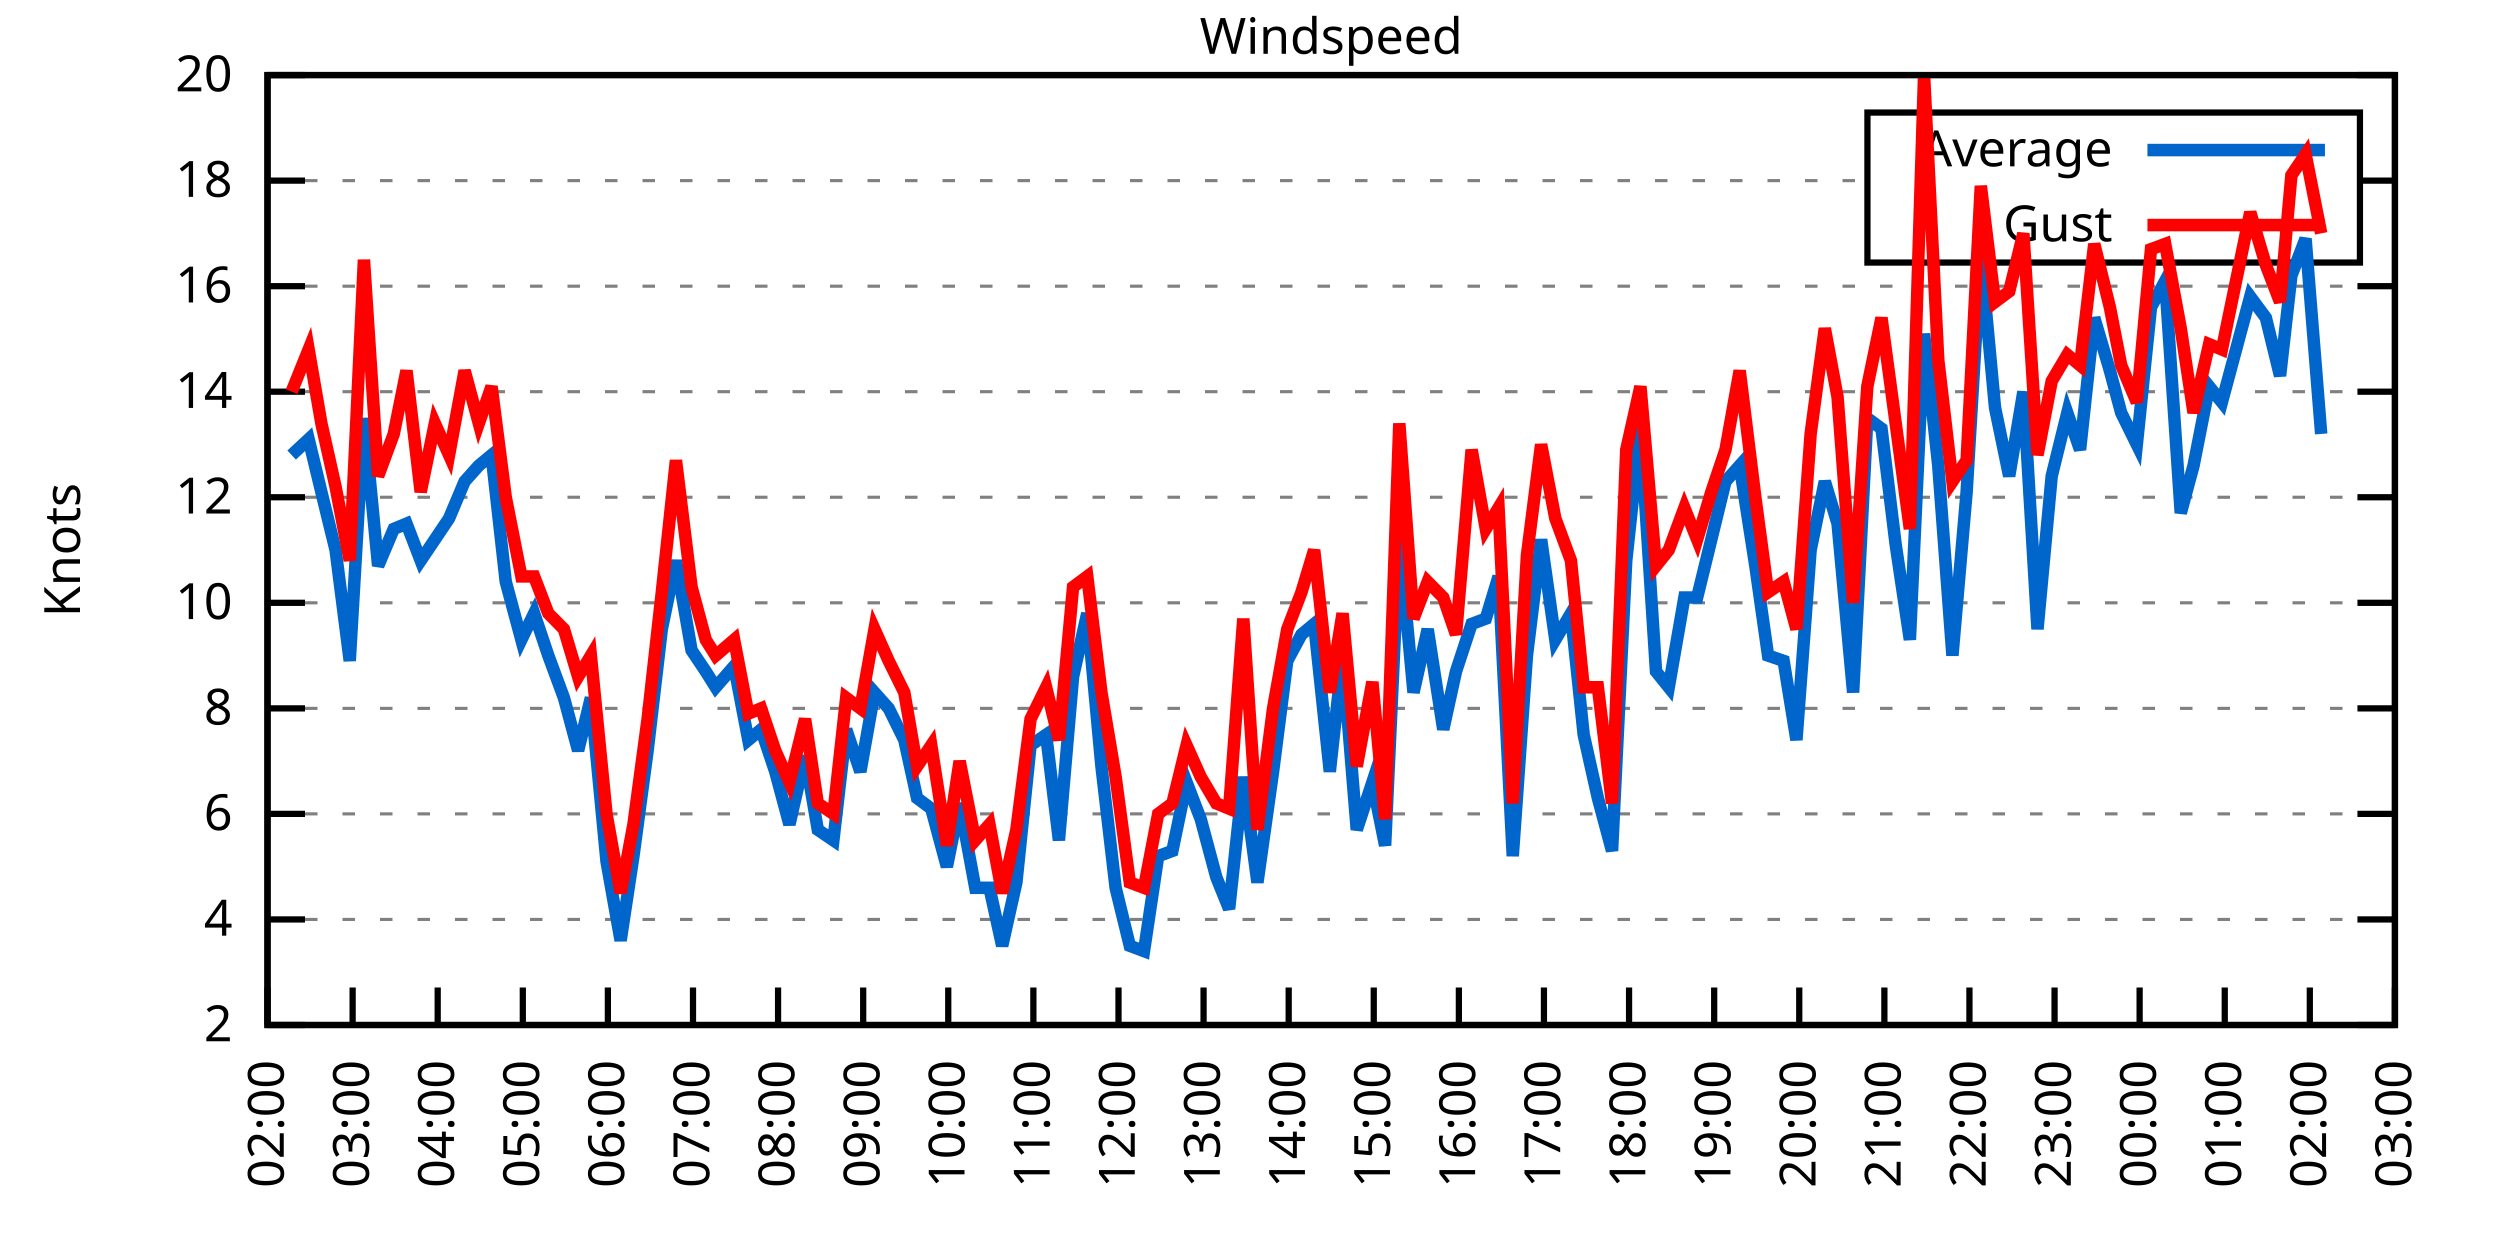
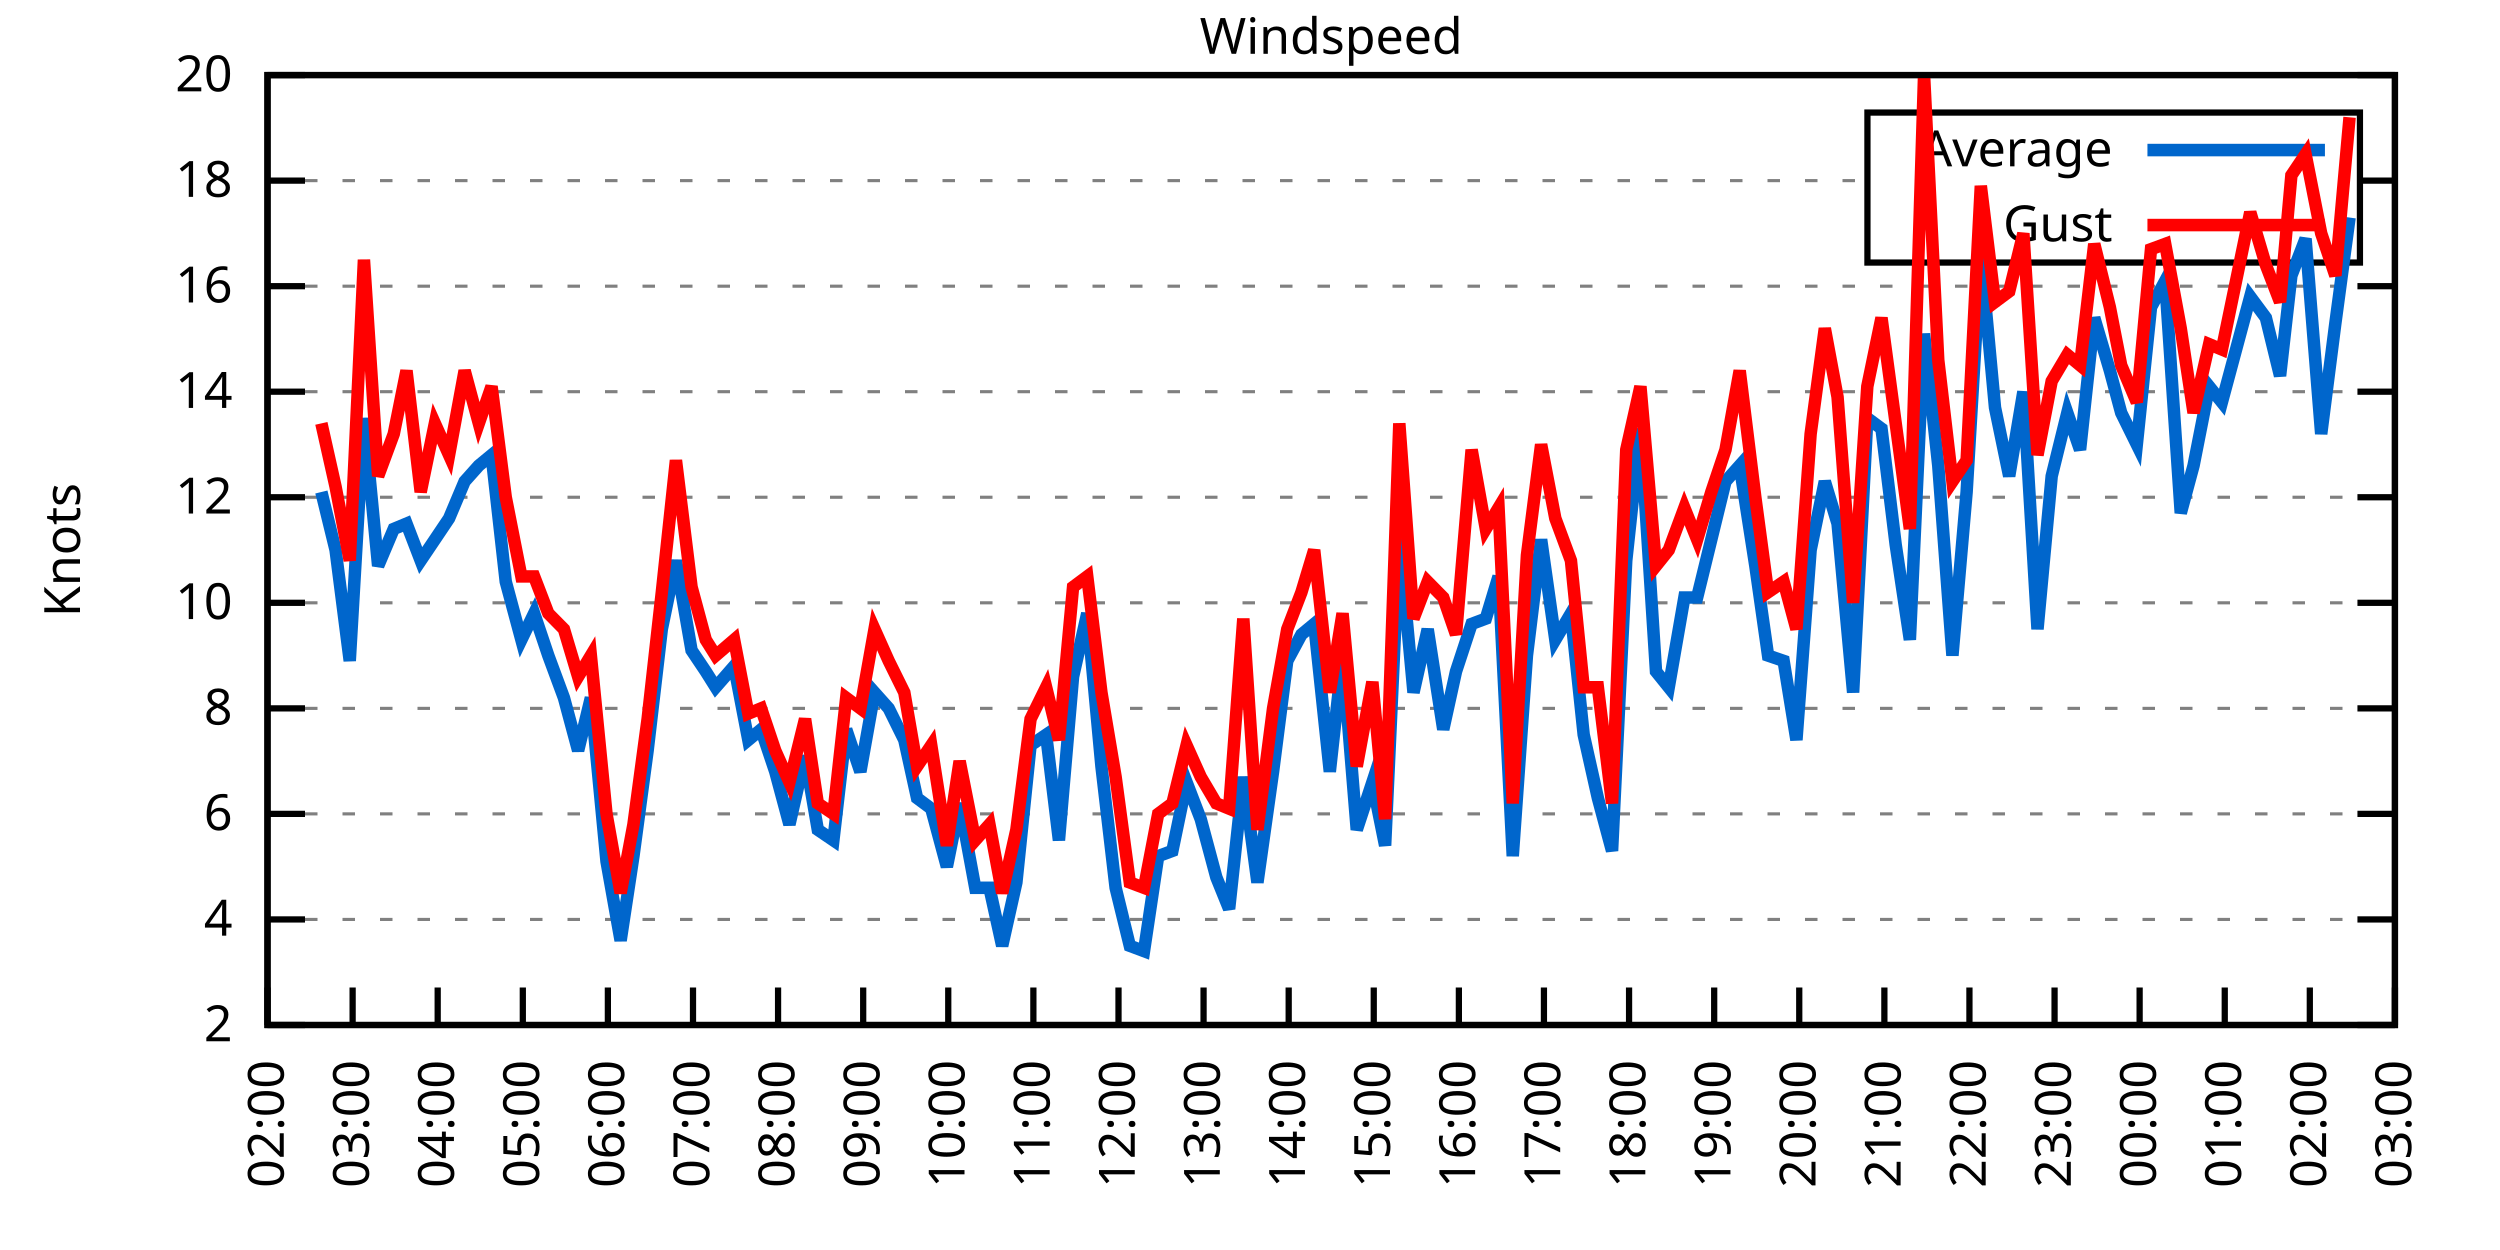
<svg xmlns="http://www.w3.org/2000/svg" xmlns:xlink="http://www.w3.org/1999/xlink" width="400" height="200" viewBox="0 0 400 200">
  <g id="gnuplot_canvas">
    <rect x="0" y="0" width="400" height="200" fill="none" />
    <defs>
      <circle id="gpDot" r="0.5" stroke-width="0.5" stroke="currentColor" />
      <path id="gpPt0" stroke-width="0.333" stroke="currentColor" d="M-1,0 h2 M0,-1 v2" />
      <path id="gpPt1" stroke-width="0.333" stroke="currentColor" d="M-1,-1 L1,1 M1,-1 L-1,1" />
      <path id="gpPt2" stroke-width="0.333" stroke="currentColor" d="M-1,0 L1,0 M0,-1 L0,1 M-1,-1 L1,1 M-1,1 L1,-1" />
      <rect id="gpPt3" stroke-width="0.333" stroke="currentColor" x="-1" y="-1" width="2" height="2" />
      <rect id="gpPt4" stroke-width="0.333" stroke="currentColor" fill="currentColor" x="-1" y="-1" width="2" height="2" />
      <circle id="gpPt5" stroke-width="0.333" stroke="currentColor" cx="0" cy="0" r="1" />
      <use xlink:href="#gpPt5" id="gpPt6" fill="currentColor" stroke="none" />
      <path id="gpPt7" stroke-width="0.333" stroke="currentColor" d="M0,-1.33 L-1.33,0.67 L1.33,0.67 z" />
      <use xlink:href="#gpPt7" id="gpPt8" fill="currentColor" stroke="none" />
      <use xlink:href="#gpPt7" id="gpPt9" stroke="currentColor" transform="rotate(180)" />
      <use xlink:href="#gpPt9" id="gpPt10" fill="currentColor" stroke="none" />
      <use xlink:href="#gpPt3" id="gpPt11" stroke="currentColor" transform="rotate(45)" />
      <use xlink:href="#gpPt11" id="gpPt12" fill="currentColor" stroke="none" />
      <path id="gpPt13" stroke-width="0.333" stroke="currentColor" d="M0,1.330 L1.265,0.411 L0.782,-1.067 L-0.782,-1.076 L-1.265,0.411 z" />
      <use xlink:href="#gpPt13" id="gpPt14" fill="currentColor" stroke="none" />
      <filter id="textbox" filterUnits="objectBoundingBox" x="0" y="0" height="1" width="1">
        <feFlood flood-color="white" flood-opacity="1" result="bgnd" />
        <feComposite in="SourceGraphic" in2="bgnd" operator="atop" />
      </filter>
      <filter id="greybox" filterUnits="objectBoundingBox" x="0" y="0" height="1" width="1">
        <feFlood flood-color="lightgrey" flood-opacity="1" result="grey" />
        <feComposite in="SourceGraphic" in2="grey" operator="atop" />
      </filter>
    </defs>
    <g fill="none" color="white" stroke="currentColor" stroke-width="1.00" stroke-linecap="butt" stroke-linejoin="miter">
</g>
    <g fill="none" color="black" stroke="currentColor" stroke-width="1.00" stroke-linecap="butt" stroke-linejoin="miter">
      <g stroke="none" shape-rendering="crispEdges">
        <polygon fill="rgb(255, 255, 255)" points="42.80,164.00 383.18,164.00 383.18,12.02 42.80,12.02 " />
      </g>
    </g>
    <g fill="none" color="black" stroke="currentColor" stroke-width="1.00" stroke-linecap="butt" stroke-linejoin="miter">
</g>
    <g fill="none" color="black" stroke="black" stroke-width="0.50" stroke-linecap="butt" stroke-linejoin="miter">
</g>
    <g fill="none" color="gray" stroke="currentColor" stroke-width="0.50" stroke-linecap="butt" stroke-linejoin="miter">
      <path stroke="gray" stroke-dasharray="2,4" class="gridline" d="M42.80,164.00 L383.19,164.00  " />
    </g>
    <g fill="none" color="gray" stroke="gray" stroke-width="1.00" stroke-linecap="butt" stroke-linejoin="miter">
</g>
    <g fill="none" color="black" stroke="currentColor" stroke-width="1.00" stroke-linecap="butt" stroke-linejoin="miter">
      <path stroke="black" d="M42.80,164.00 L48.80,164.00 M383.19,164.00 L377.19,164.00  " />
      <g transform="translate(37.20,166.60)" stroke="none" fill="black" font-family="Sans" font-size="8.00" text-anchor="end">
        <text>
          <tspan font-family="Sans"> 2</tspan>
        </text>
      </g>
    </g>
    <g fill="none" color="black" stroke="currentColor" stroke-width="1.00" stroke-linecap="butt" stroke-linejoin="miter">
</g>
    <g fill="none" color="black" stroke="black" stroke-width="0.50" stroke-linecap="butt" stroke-linejoin="miter">
</g>
    <g fill="none" color="gray" stroke="currentColor" stroke-width="0.50" stroke-linecap="butt" stroke-linejoin="miter">
      <path stroke="gray" stroke-dasharray="2,4" class="gridline" d="M42.80,147.11 L383.19,147.11  " />
    </g>
    <g fill="none" color="gray" stroke="gray" stroke-width="1.00" stroke-linecap="butt" stroke-linejoin="miter">
</g>
    <g fill="none" color="black" stroke="currentColor" stroke-width="1.00" stroke-linecap="butt" stroke-linejoin="miter">
      <path stroke="black" d="M42.80,147.11 L48.80,147.11 M383.19,147.11 L377.19,147.11  " />
      <g transform="translate(37.20,149.71)" stroke="none" fill="black" font-family="Sans" font-size="8.00" text-anchor="end">
        <text>
          <tspan font-family="Sans"> 4</tspan>
        </text>
      </g>
    </g>
    <g fill="none" color="black" stroke="currentColor" stroke-width="1.00" stroke-linecap="butt" stroke-linejoin="miter">
</g>
    <g fill="none" color="black" stroke="black" stroke-width="0.50" stroke-linecap="butt" stroke-linejoin="miter">
</g>
    <g fill="none" color="gray" stroke="currentColor" stroke-width="0.50" stroke-linecap="butt" stroke-linejoin="miter">
      <path stroke="gray" stroke-dasharray="2,4" class="gridline" d="M42.80,130.22 L383.19,130.22  " />
    </g>
    <g fill="none" color="gray" stroke="gray" stroke-width="1.00" stroke-linecap="butt" stroke-linejoin="miter">
</g>
    <g fill="none" color="black" stroke="currentColor" stroke-width="1.00" stroke-linecap="butt" stroke-linejoin="miter">
      <path stroke="black" d="M42.80,130.22 L48.80,130.22 M383.19,130.22 L377.19,130.22  " />
      <g transform="translate(37.20,132.82)" stroke="none" fill="black" font-family="Sans" font-size="8.00" text-anchor="end">
        <text>
          <tspan font-family="Sans"> 6</tspan>
        </text>
      </g>
    </g>
    <g fill="none" color="black" stroke="currentColor" stroke-width="1.00" stroke-linecap="butt" stroke-linejoin="miter">
</g>
    <g fill="none" color="black" stroke="black" stroke-width="0.50" stroke-linecap="butt" stroke-linejoin="miter">
</g>
    <g fill="none" color="gray" stroke="currentColor" stroke-width="0.50" stroke-linecap="butt" stroke-linejoin="miter">
      <path stroke="gray" stroke-dasharray="2,4" class="gridline" d="M42.80,113.34 L383.19,113.34  " />
    </g>
    <g fill="none" color="gray" stroke="gray" stroke-width="1.00" stroke-linecap="butt" stroke-linejoin="miter">
</g>
    <g fill="none" color="black" stroke="currentColor" stroke-width="1.00" stroke-linecap="butt" stroke-linejoin="miter">
      <path stroke="black" d="M42.80,113.34 L48.80,113.34 M383.19,113.34 L377.19,113.34  " />
      <g transform="translate(37.20,115.94)" stroke="none" fill="black" font-family="Sans" font-size="8.00" text-anchor="end">
        <text>
          <tspan font-family="Sans"> 8</tspan>
        </text>
      </g>
    </g>
    <g fill="none" color="black" stroke="currentColor" stroke-width="1.00" stroke-linecap="butt" stroke-linejoin="miter">
</g>
    <g fill="none" color="black" stroke="black" stroke-width="0.50" stroke-linecap="butt" stroke-linejoin="miter">
</g>
    <g fill="none" color="gray" stroke="currentColor" stroke-width="0.50" stroke-linecap="butt" stroke-linejoin="miter">
      <path stroke="gray" stroke-dasharray="2,4" class="gridline" d="M42.80,96.45 L383.19,96.45  " />
    </g>
    <g fill="none" color="gray" stroke="gray" stroke-width="1.00" stroke-linecap="butt" stroke-linejoin="miter">
</g>
    <g fill="none" color="black" stroke="currentColor" stroke-width="1.00" stroke-linecap="butt" stroke-linejoin="miter">
      <path stroke="black" d="M42.80,96.45 L48.80,96.45 M383.19,96.45 L377.19,96.45  " />
      <g transform="translate(37.20,99.05)" stroke="none" fill="black" font-family="Sans" font-size="8.00" text-anchor="end">
        <text>
          <tspan font-family="Sans"> 10</tspan>
        </text>
      </g>
    </g>
    <g fill="none" color="black" stroke="currentColor" stroke-width="1.00" stroke-linecap="butt" stroke-linejoin="miter">
</g>
    <g fill="none" color="black" stroke="black" stroke-width="0.50" stroke-linecap="butt" stroke-linejoin="miter">
</g>
    <g fill="none" color="gray" stroke="currentColor" stroke-width="0.50" stroke-linecap="butt" stroke-linejoin="miter">
      <path stroke="gray" stroke-dasharray="2,4" class="gridline" d="M42.80,79.56 L383.19,79.56  " />
    </g>
    <g fill="none" color="gray" stroke="gray" stroke-width="1.00" stroke-linecap="butt" stroke-linejoin="miter">
</g>
    <g fill="none" color="black" stroke="currentColor" stroke-width="1.00" stroke-linecap="butt" stroke-linejoin="miter">
      <path stroke="black" d="M42.80,79.56 L48.80,79.56 M383.19,79.56 L377.19,79.56  " />
      <g transform="translate(37.20,82.16)" stroke="none" fill="black" font-family="Sans" font-size="8.00" text-anchor="end">
        <text>
          <tspan font-family="Sans"> 12</tspan>
        </text>
      </g>
    </g>
    <g fill="none" color="black" stroke="currentColor" stroke-width="1.00" stroke-linecap="butt" stroke-linejoin="miter">
</g>
    <g fill="none" color="black" stroke="black" stroke-width="0.50" stroke-linecap="butt" stroke-linejoin="miter">
</g>
    <g fill="none" color="gray" stroke="currentColor" stroke-width="0.50" stroke-linecap="butt" stroke-linejoin="miter">
      <path stroke="gray" stroke-dasharray="2,4" class="gridline" d="M42.80,62.67 L383.19,62.67  " />
    </g>
    <g fill="none" color="gray" stroke="gray" stroke-width="1.00" stroke-linecap="butt" stroke-linejoin="miter">
</g>
    <g fill="none" color="black" stroke="currentColor" stroke-width="1.00" stroke-linecap="butt" stroke-linejoin="miter">
      <path stroke="black" d="M42.80,62.67 L48.80,62.67 M383.19,62.67 L377.19,62.67  " />
      <g transform="translate(37.20,65.27)" stroke="none" fill="black" font-family="Sans" font-size="8.00" text-anchor="end">
        <text>
          <tspan font-family="Sans"> 14</tspan>
        </text>
      </g>
    </g>
    <g fill="none" color="black" stroke="currentColor" stroke-width="1.00" stroke-linecap="butt" stroke-linejoin="miter">
</g>
    <g fill="none" color="black" stroke="black" stroke-width="0.50" stroke-linecap="butt" stroke-linejoin="miter">
</g>
    <g fill="none" color="gray" stroke="currentColor" stroke-width="0.50" stroke-linecap="butt" stroke-linejoin="miter">
      <path stroke="gray" stroke-dasharray="2,4" class="gridline" d="M42.80,45.79 L383.19,45.79  " />
    </g>
    <g fill="none" color="gray" stroke="gray" stroke-width="1.00" stroke-linecap="butt" stroke-linejoin="miter">
</g>
    <g fill="none" color="black" stroke="currentColor" stroke-width="1.00" stroke-linecap="butt" stroke-linejoin="miter">
      <path stroke="black" d="M42.80,45.79 L48.80,45.79 M383.19,45.79 L377.19,45.79  " />
      <g transform="translate(37.20,48.39)" stroke="none" fill="black" font-family="Sans" font-size="8.00" text-anchor="end">
        <text>
          <tspan font-family="Sans"> 16</tspan>
        </text>
      </g>
    </g>
    <g fill="none" color="black" stroke="currentColor" stroke-width="1.00" stroke-linecap="butt" stroke-linejoin="miter">
</g>
    <g fill="none" color="black" stroke="black" stroke-width="0.50" stroke-linecap="butt" stroke-linejoin="miter">
</g>
    <g fill="none" color="gray" stroke="currentColor" stroke-width="0.50" stroke-linecap="butt" stroke-linejoin="miter">
      <path stroke="gray" stroke-dasharray="2,4" class="gridline" d="M42.80,28.90 L298.79,28.90 M377.59,28.90 L383.19,28.90  " />
    </g>
    <g fill="none" color="gray" stroke="gray" stroke-width="1.00" stroke-linecap="butt" stroke-linejoin="miter">
</g>
    <g fill="none" color="black" stroke="currentColor" stroke-width="1.00" stroke-linecap="butt" stroke-linejoin="miter">
      <path stroke="black" d="M42.80,28.90 L48.80,28.90 M383.19,28.90 L377.19,28.90  " />
      <g transform="translate(37.20,31.50)" stroke="none" fill="black" font-family="Sans" font-size="8.00" text-anchor="end">
        <text>
          <tspan font-family="Sans"> 18</tspan>
        </text>
      </g>
    </g>
    <g fill="none" color="black" stroke="currentColor" stroke-width="1.00" stroke-linecap="butt" stroke-linejoin="miter">
</g>
    <g fill="none" color="black" stroke="black" stroke-width="0.50" stroke-linecap="butt" stroke-linejoin="miter">
</g>
    <g fill="none" color="gray" stroke="currentColor" stroke-width="0.50" stroke-linecap="butt" stroke-linejoin="miter">
      <path stroke="gray" stroke-dasharray="2,4" class="gridline" d="M42.80,12.01 L383.19,12.01  " />
    </g>
    <g fill="none" color="gray" stroke="gray" stroke-width="1.00" stroke-linecap="butt" stroke-linejoin="miter">
</g>
    <g fill="none" color="black" stroke="currentColor" stroke-width="1.00" stroke-linecap="butt" stroke-linejoin="miter">
      <path stroke="black" d="M42.80,12.01 L48.80,12.01 M383.19,12.01 L377.19,12.01  " />
      <g transform="translate(37.20,14.61)" stroke="none" fill="black" font-family="Sans" font-size="8.00" text-anchor="end">
        <text>
          <tspan font-family="Sans"> 20</tspan>
        </text>
      </g>
    </g>
    <g fill="none" color="black" stroke="currentColor" stroke-width="1.00" stroke-linecap="butt" stroke-linejoin="miter">
      <path stroke="black" d="M42.80,164.00 L42.80,158.00  " />
      <g transform="translate(45.40,169.60) rotate(270.00)" stroke="none" fill="black" font-family="Sans" font-size="8.00" text-anchor="end">
        <text>
          <tspan font-family="Sans">02:00</tspan>
        </text>
      </g>
    </g>
    <g fill="none" color="black" stroke="currentColor" stroke-width="1.00" stroke-linecap="butt" stroke-linejoin="miter">
      <path stroke="black" d="M56.42,164.00 L56.42,158.00  " />
      <g transform="translate(59.02,169.60) rotate(270.00)" stroke="none" fill="black" font-family="Sans" font-size="8.00" text-anchor="end">
        <text>
          <tspan font-family="Sans">03:00</tspan>
        </text>
      </g>
    </g>
    <g fill="none" color="black" stroke="currentColor" stroke-width="1.00" stroke-linecap="butt" stroke-linejoin="miter">
      <path stroke="black" d="M70.03,164.00 L70.03,158.00  " />
      <g transform="translate(72.63,169.60) rotate(270.00)" stroke="none" fill="black" font-family="Sans" font-size="8.00" text-anchor="end">
        <text>
          <tspan font-family="Sans">04:00</tspan>
        </text>
      </g>
    </g>
    <g fill="none" color="black" stroke="currentColor" stroke-width="1.00" stroke-linecap="butt" stroke-linejoin="miter">
      <path stroke="black" d="M83.65,164.00 L83.65,158.00  " />
      <g transform="translate(86.25,169.60) rotate(270.00)" stroke="none" fill="black" font-family="Sans" font-size="8.00" text-anchor="end">
        <text>
          <tspan font-family="Sans">05:00</tspan>
        </text>
      </g>
    </g>
    <g fill="none" color="black" stroke="currentColor" stroke-width="1.00" stroke-linecap="butt" stroke-linejoin="miter">
      <path stroke="black" d="M97.26,164.00 L97.26,158.00  " />
      <g transform="translate(99.86,169.60) rotate(270.00)" stroke="none" fill="black" font-family="Sans" font-size="8.00" text-anchor="end">
        <text>
          <tspan font-family="Sans">06:00</tspan>
        </text>
      </g>
    </g>
    <g fill="none" color="black" stroke="currentColor" stroke-width="1.00" stroke-linecap="butt" stroke-linejoin="miter">
      <path stroke="black" d="M110.88,164.00 L110.88,158.00  " />
      <g transform="translate(113.48,169.60) rotate(270.00)" stroke="none" fill="black" font-family="Sans" font-size="8.00" text-anchor="end">
        <text>
          <tspan font-family="Sans">07:00</tspan>
        </text>
      </g>
    </g>
    <g fill="none" color="black" stroke="currentColor" stroke-width="1.00" stroke-linecap="butt" stroke-linejoin="miter">
      <path stroke="black" d="M124.49,164.00 L124.49,158.00  " />
      <g transform="translate(127.09,169.60) rotate(270.00)" stroke="none" fill="black" font-family="Sans" font-size="8.00" text-anchor="end">
        <text>
          <tspan font-family="Sans">08:00</tspan>
        </text>
      </g>
    </g>
    <g fill="none" color="black" stroke="currentColor" stroke-width="1.00" stroke-linecap="butt" stroke-linejoin="miter">
      <path stroke="black" d="M138.11,164.00 L138.11,158.00  " />
      <g transform="translate(140.71,169.60) rotate(270.00)" stroke="none" fill="black" font-family="Sans" font-size="8.00" text-anchor="end">
        <text>
          <tspan font-family="Sans">09:00</tspan>
        </text>
      </g>
    </g>
    <g fill="none" color="black" stroke="currentColor" stroke-width="1.00" stroke-linecap="butt" stroke-linejoin="miter">
      <path stroke="black" d="M151.72,164.00 L151.72,158.00  " />
      <g transform="translate(154.32,169.60) rotate(270.00)" stroke="none" fill="black" font-family="Sans" font-size="8.00" text-anchor="end">
        <text>
          <tspan font-family="Sans">10:00</tspan>
        </text>
      </g>
    </g>
    <g fill="none" color="black" stroke="currentColor" stroke-width="1.00" stroke-linecap="butt" stroke-linejoin="miter">
      <path stroke="black" d="M165.34,164.00 L165.34,158.00  " />
      <g transform="translate(167.94,169.60) rotate(270.00)" stroke="none" fill="black" font-family="Sans" font-size="8.00" text-anchor="end">
        <text>
          <tspan font-family="Sans">11:00</tspan>
        </text>
      </g>
    </g>
    <g fill="none" color="black" stroke="currentColor" stroke-width="1.00" stroke-linecap="butt" stroke-linejoin="miter">
      <path stroke="black" d="M178.96,164.00 L178.96,158.00  " />
      <g transform="translate(181.56,169.60) rotate(270.00)" stroke="none" fill="black" font-family="Sans" font-size="8.00" text-anchor="end">
        <text>
          <tspan font-family="Sans">12:00</tspan>
        </text>
      </g>
    </g>
    <g fill="none" color="black" stroke="currentColor" stroke-width="1.00" stroke-linecap="butt" stroke-linejoin="miter">
      <path stroke="black" d="M192.57,164.00 L192.57,158.00  " />
      <g transform="translate(195.17,169.60) rotate(270.00)" stroke="none" fill="black" font-family="Sans" font-size="8.00" text-anchor="end">
        <text>
          <tspan font-family="Sans">13:00</tspan>
        </text>
      </g>
    </g>
    <g fill="none" color="black" stroke="currentColor" stroke-width="1.00" stroke-linecap="butt" stroke-linejoin="miter">
      <path stroke="black" d="M206.19,164.00 L206.19,158.00  " />
      <g transform="translate(208.79,169.60) rotate(270.00)" stroke="none" fill="black" font-family="Sans" font-size="8.00" text-anchor="end">
        <text>
          <tspan font-family="Sans">14:00</tspan>
        </text>
      </g>
    </g>
    <g fill="none" color="black" stroke="currentColor" stroke-width="1.00" stroke-linecap="butt" stroke-linejoin="miter">
      <path stroke="black" d="M219.80,164.00 L219.80,158.00  " />
      <g transform="translate(222.40,169.60) rotate(270.00)" stroke="none" fill="black" font-family="Sans" font-size="8.00" text-anchor="end">
        <text>
          <tspan font-family="Sans">15:00</tspan>
        </text>
      </g>
    </g>
    <g fill="none" color="black" stroke="currentColor" stroke-width="1.00" stroke-linecap="butt" stroke-linejoin="miter">
      <path stroke="black" d="M233.42,164.00 L233.42,158.00  " />
      <g transform="translate(236.02,169.60) rotate(270.00)" stroke="none" fill="black" font-family="Sans" font-size="8.00" text-anchor="end">
        <text>
          <tspan font-family="Sans">16:00</tspan>
        </text>
      </g>
    </g>
    <g fill="none" color="black" stroke="currentColor" stroke-width="1.00" stroke-linecap="butt" stroke-linejoin="miter">
      <path stroke="black" d="M247.03,164.00 L247.03,158.00  " />
      <g transform="translate(249.63,169.60) rotate(270.00)" stroke="none" fill="black" font-family="Sans" font-size="8.00" text-anchor="end">
        <text>
          <tspan font-family="Sans">17:00</tspan>
        </text>
      </g>
    </g>
    <g fill="none" color="black" stroke="currentColor" stroke-width="1.00" stroke-linecap="butt" stroke-linejoin="miter">
      <path stroke="black" d="M260.65,164.00 L260.65,158.00  " />
      <g transform="translate(263.25,169.60) rotate(270.00)" stroke="none" fill="black" font-family="Sans" font-size="8.00" text-anchor="end">
        <text>
          <tspan font-family="Sans">18:00</tspan>
        </text>
      </g>
    </g>
    <g fill="none" color="black" stroke="currentColor" stroke-width="1.00" stroke-linecap="butt" stroke-linejoin="miter">
      <path stroke="black" d="M274.27,164.00 L274.27,158.00  " />
      <g transform="translate(276.87,169.60) rotate(270.00)" stroke="none" fill="black" font-family="Sans" font-size="8.00" text-anchor="end">
        <text>
          <tspan font-family="Sans">19:00</tspan>
        </text>
      </g>
    </g>
    <g fill="none" color="black" stroke="currentColor" stroke-width="1.00" stroke-linecap="butt" stroke-linejoin="miter">
      <path stroke="black" d="M287.88,164.00 L287.88,158.00  " />
      <g transform="translate(290.48,169.60) rotate(270.00)" stroke="none" fill="black" font-family="Sans" font-size="8.00" text-anchor="end">
        <text>
          <tspan font-family="Sans">20:00</tspan>
        </text>
      </g>
    </g>
    <g fill="none" color="black" stroke="currentColor" stroke-width="1.00" stroke-linecap="butt" stroke-linejoin="miter">
      <path stroke="black" d="M301.50,164.00 L301.50,158.00  " />
      <g transform="translate(304.10,169.60) rotate(270.00)" stroke="none" fill="black" font-family="Sans" font-size="8.00" text-anchor="end">
        <text>
          <tspan font-family="Sans">21:00</tspan>
        </text>
      </g>
    </g>
    <g fill="none" color="black" stroke="currentColor" stroke-width="1.00" stroke-linecap="butt" stroke-linejoin="miter">
      <path stroke="black" d="M315.11,164.00 L315.11,158.00  " />
      <g transform="translate(317.71,169.60) rotate(270.00)" stroke="none" fill="black" font-family="Sans" font-size="8.00" text-anchor="end">
        <text>
          <tspan font-family="Sans">22:00</tspan>
        </text>
      </g>
    </g>
    <g fill="none" color="black" stroke="currentColor" stroke-width="1.00" stroke-linecap="butt" stroke-linejoin="miter">
      <path stroke="black" d="M328.73,164.00 L328.73,158.00  " />
      <g transform="translate(331.33,169.60) rotate(270.00)" stroke="none" fill="black" font-family="Sans" font-size="8.00" text-anchor="end">
        <text>
          <tspan font-family="Sans">23:00</tspan>
        </text>
      </g>
    </g>
    <g fill="none" color="black" stroke="currentColor" stroke-width="1.00" stroke-linecap="butt" stroke-linejoin="miter">
      <path stroke="black" d="M342.34,164.00 L342.34,158.00  " />
      <g transform="translate(344.94,169.60) rotate(270.00)" stroke="none" fill="black" font-family="Sans" font-size="8.00" text-anchor="end">
        <text>
          <tspan font-family="Sans">00:00</tspan>
        </text>
      </g>
    </g>
    <g fill="none" color="black" stroke="currentColor" stroke-width="1.00" stroke-linecap="butt" stroke-linejoin="miter">
      <path stroke="black" d="M355.96,164.00 L355.96,158.00  " />
      <g transform="translate(358.56,169.60) rotate(270.00)" stroke="none" fill="black" font-family="Sans" font-size="8.00" text-anchor="end">
        <text>
          <tspan font-family="Sans">01:00</tspan>
        </text>
      </g>
    </g>
    <g fill="none" color="black" stroke="currentColor" stroke-width="1.00" stroke-linecap="butt" stroke-linejoin="miter">
      <path stroke="black" d="M369.57,164.00 L369.57,158.00  " />
      <g transform="translate(372.17,169.60) rotate(270.00)" stroke="none" fill="black" font-family="Sans" font-size="8.00" text-anchor="end">
        <text>
          <tspan font-family="Sans">02:00</tspan>
        </text>
      </g>
    </g>
    <g fill="none" color="black" stroke="currentColor" stroke-width="1.00" stroke-linecap="butt" stroke-linejoin="miter">
      <path stroke="black" d="M383.19,164.00 L383.19,158.00  " />
      <g transform="translate(385.79,169.60) rotate(270.00)" stroke="none" fill="black" font-family="Sans" font-size="8.00" text-anchor="end">
        <text>
          <tspan font-family="Sans">03:00</tspan>
        </text>
      </g>
    </g>
    <g fill="none" color="black" stroke="currentColor" stroke-width="1.00" stroke-linecap="butt" stroke-linejoin="miter">
</g>
    <g fill="none" color="black" stroke="currentColor" stroke-width="1.00" stroke-linecap="butt" stroke-linejoin="miter">
      <path stroke="black" d="M42.80,12.01 L42.80,164.00 L383.19,164.00 L383.19,12.01 L42.80,12.01 Z  " />
    </g>
    <g fill="none" color="black" stroke="currentColor" stroke-width="1.00" stroke-linecap="butt" stroke-linejoin="miter">
</g>
    <g fill="none" color="black" stroke="currentColor" stroke-width="1.00" stroke-linecap="butt" stroke-linejoin="miter">
      <path stroke="black" d="M298.79,42.01 L298.79,18.01 L377.59,18.01 L377.59,42.01 L298.79,42.01 Z  " />
    </g>
    <g id="Windspeed_plot_1">
      <g fill="none" color="white" stroke="black" stroke-width="2.00" stroke-linecap="butt" stroke-linejoin="miter">
</g>
      <g fill="none" color="black" stroke="currentColor" stroke-width="2.00" stroke-linecap="butt" stroke-linejoin="miter">
        <g transform="translate(337.99,26.61)" stroke="none" fill="black" font-family="Sans" font-size="8.00" text-anchor="end">
          <text>
            <tspan font-family="Sans">Average</tspan>
          </text>
        </g>
      </g>
      <g fill="none" color="black" stroke="currentColor" stroke-width="2.00" stroke-linecap="butt" stroke-linejoin="miter">
-         <path stroke="rgb(  0, 102, 204)" d="M343.59,24.01 L371.99,24.01 M46.66,72.81 L49.38,70.27 L51.42,78.72 L53.69,88.00 L55.96,105.74 L58.23,66.90   L60.50,90.54 L63.00,84.63 L65.04,83.78 L67.31,89.69 L69.58,86.32 L71.85,82.94 L74.34,77.03 L76.61,74.49   L78.65,72.81 L80.92,93.07 L83.42,102.36 L85.46,98.14 L87.73,104.89 L90.23,111.65 L92.50,120.09 L94.54,111.65   L97.04,137.82 L99.30,150.49 L101.35,136.98 L103.62,120.09 L105.89,100.67 L108.15,89.69 L110.65,104.05 L112.92,107.43   L114.51,109.96 L117.46,106.58 L119.73,118.40 L121.77,116.71 L124.04,123.47 L126.31,131.91 L128.81,120.94 L130.85,132.76   L133.34,134.45 L135.39,116.71 L137.66,123.47 L139.92,110.80 L142.19,113.34 L144.69,118.40 L146.73,127.69 L149.00,129.38   L151.50,138.67 L153.54,128.54 L156.04,142.05 L158.31,142.05 L160.35,151.33 L162.62,141.20 L164.89,119.25 L167.38,117.56   L169.43,134.45 L171.69,108.27 L173.96,98.14 L176.23,122.62 L178.50,142.05 L180.77,151.33 L183.04,152.18 L185.31,136.98   L187.58,136.14 L189.85,125.16 L192.12,131.07 L194.61,140.36 L196.66,145.42 L198.93,124.31 L201.19,141.20 L203.69,123.47   L205.96,105.74 L208.23,101.52 L210.27,99.83 L212.77,123.47 L214.81,104.89 L217.08,132.76 L219.58,125.16 L221.62,135.29   L223.89,86.32 L226.16,110.80 L228.43,100.67 L230.92,116.71 L232.96,107.43 L235.46,99.83 L237.73,98.98 L239.77,92.23   L242.04,136.98 L244.31,104.89 L246.58,86.32 L248.85,102.36 L251.35,98.14 L253.39,117.56 L255.66,127.69 L257.93,136.14   L260.20,89.69 L262.47,68.58 L264.96,107.43 L267.00,109.96 L269.50,95.60 L271.54,95.60 L273.81,86.32 L276.08,77.03   L278.35,74.49 L280.85,90.54 L282.89,104.89 L285.38,105.74 L287.43,118.40 L289.70,88.00 L291.97,77.03 L294.01,83.78   L296.50,110.80 L298.77,66.90 L301.04,68.58 L303.31,87.16 L305.58,102.36 L307.85,53.39 L310.12,74.49 L312.39,104.89   L314.66,78.72 L316.93,40.72 L319.20,65.21 L321.47,76.18 L323.74,62.67 L326.00,100.67 L328.27,76.18 L330.77,66.05   L332.81,71.96 L335.08,50.85 L337.58,59.30 L339.39,66.05 L341.89,71.12 L344.16,49.16 L346.43,44.94 L348.92,82.09   L350.97,74.49 L353.46,61.83 L355.50,64.36 L357.77,55.92 L360.04,47.47 L362.54,50.85 L364.81,60.14 L366.62,44.10   L368.89,38.19 L371.39,69.43  " />
+         <path stroke="rgb(  0, 102, 204)" d="M343.59,24.01 L371.99,24.01 M51.42,78.72 L53.69,88.00 L55.96,105.74 L58.23,66.90 L60.50,90.54 L63.00,84.63   L65.04,83.78 L67.31,89.69 L69.58,86.32 L71.85,82.94 L74.34,77.03 L76.61,74.49 L78.65,72.81 L80.92,93.07   L83.42,102.36 L85.46,98.14 L87.73,104.89 L90.23,111.65 L92.50,120.09 L94.54,111.65 L97.04,137.82 L99.30,150.49   L101.35,136.98 L103.62,120.09 L105.89,100.67 L108.15,89.69 L110.65,104.05 L112.92,107.43 L114.51,109.96 L117.46,106.58   L119.73,118.40 L121.77,116.71 L124.04,123.47 L126.31,131.91 L128.81,120.94 L130.85,132.76 L133.34,134.45 L135.39,116.71   L137.66,123.47 L139.92,110.80 L142.19,113.34 L144.69,118.40 L146.73,127.69 L149.00,129.38 L151.50,138.67 L153.54,128.54   L156.04,142.05 L158.31,142.05 L160.35,151.33 L162.62,141.20 L164.89,119.25 L167.38,117.56 L169.43,134.45 L171.69,108.27   L173.96,98.14 L176.23,122.62 L178.50,142.05 L180.77,151.33 L183.04,152.18 L185.31,136.98 L187.58,136.14 L189.85,125.16   L192.12,131.07 L194.61,140.36 L196.66,145.42 L198.93,124.31 L201.19,141.20 L203.69,123.47 L205.96,105.74 L208.23,101.52   L210.27,99.83 L212.77,123.47 L214.81,104.89 L217.08,132.76 L219.58,125.16 L221.62,135.29 L223.89,86.32 L226.16,110.80   L228.43,100.67 L230.92,116.71 L232.96,107.43 L235.46,99.83 L237.73,98.98 L239.77,92.23 L242.04,136.98 L244.31,104.89   L246.58,86.32 L248.85,102.36 L251.35,98.14 L253.39,117.56 L255.66,127.69 L257.93,136.14 L260.20,89.69 L262.47,68.58   L264.96,107.43 L267.00,109.96 L269.50,95.60 L271.54,95.60 L273.81,86.32 L276.08,77.03 L278.35,74.49 L280.85,90.54   L282.89,104.89 L285.38,105.74 L287.43,118.40 L289.70,88.00 L291.97,77.03 L294.01,83.78 L296.50,110.80 L298.77,66.90   L301.04,68.58 L303.31,87.16 L305.58,102.36 L307.85,53.39 L310.12,74.49 L312.39,104.89 L314.66,78.72 L316.93,40.72   L319.20,65.21 L321.47,76.18 L323.74,62.67 L326.00,100.67 L328.27,76.18 L330.77,66.05 L332.81,71.96 L335.08,50.85   L337.58,59.30 L339.39,66.05 L341.89,71.12 L344.16,49.16 L346.43,44.94 L348.92,82.09 L350.97,74.49 L353.46,61.83   L355.50,64.36 L357.77,55.92 L360.04,47.47 L362.54,50.85 L364.81,60.14 L366.62,44.10 L368.89,38.19 L371.39,69.43   L373.66,51.70 L375.93,34.81  " />
      </g>
    </g>
    <g id="Windspeed_plot_2">
      <g fill="none" color="black" stroke="currentColor" stroke-width="2.00" stroke-linecap="butt" stroke-linejoin="miter">
        <g transform="translate(337.99,38.61)" stroke="none" fill="black" font-family="Sans" font-size="8.00" text-anchor="end">
          <text>
            <tspan font-family="Sans">Gust</tspan>
          </text>
        </g>
      </g>
      <g fill="none" color="black" stroke="currentColor" stroke-width="2.00" stroke-linecap="butt" stroke-linejoin="miter">
-         <path stroke="rgb(255,   0,   0)" d="M343.59,36.01 L371.99,36.01 M46.66,62.67 L49.38,55.92 L51.42,67.74 L53.69,77.87 L55.96,89.69 L58.23,41.56   L60.50,76.18 L63.00,69.43 L65.04,59.30 L67.31,78.72 L69.58,67.74 L71.85,72.81 L74.34,59.30 L76.61,67.74   L78.65,61.83 L80.92,79.56 L83.42,92.23 L85.46,92.23 L87.73,98.14 L90.23,100.67 L92.50,108.27 L94.54,104.89   L97.04,130.22 L99.30,142.89 L101.35,131.91 L103.62,115.03 L105.89,94.76 L108.15,73.65 L110.65,93.92 L112.92,102.36   L114.51,104.89 L117.46,102.36 L119.73,114.18 L121.77,113.34 L124.04,120.09 L126.31,125.16 L128.81,115.03 L130.85,128.54   L133.34,130.22 L135.39,111.65 L137.66,113.34 L139.92,100.67 L142.19,105.74 L144.69,110.80 L146.73,122.62 L149.00,119.25   L151.50,135.29 L153.54,121.78 L156.04,134.45 L158.31,131.91 L160.35,142.89 L162.62,132.76 L164.89,115.03 L167.38,109.96   L169.43,118.40 L171.69,93.92 L173.96,92.23 L176.23,110.80 L178.50,124.31 L180.77,141.20 L183.04,142.05 L185.31,130.22   L187.58,128.54 L189.85,119.25 L192.12,124.31 L194.61,128.54 L196.66,129.38 L198.93,98.98 L201.19,132.76 L203.69,113.34   L205.96,100.67 L208.23,94.76 L210.27,88.00 L212.77,110.80 L214.81,98.14 L217.08,122.62 L219.58,109.11 L221.62,131.07   L223.89,67.74 L226.16,98.98 L228.43,93.07 L230.92,95.60 L232.96,101.52 L235.46,71.96 L237.73,84.63 L239.77,81.25   L242.04,128.54 L244.31,88.85 L246.58,71.12 L248.85,82.94 L251.35,89.69 L253.39,109.96 L255.66,109.96 L257.93,128.54   L260.20,71.96 L262.47,61.83 L264.96,90.54 L267.00,88.00 L269.50,81.25 L271.54,86.32 L273.81,78.72 L276.08,71.96   L278.35,59.30 L280.85,79.56 L282.89,94.76 L285.38,93.07 L287.43,100.67 L289.70,69.43 L291.97,52.54 L294.01,63.52   L296.50,96.45 L298.77,61.83 L301.04,50.85 L303.31,67.74 L305.58,84.63 L307.85,12.01 L310.12,57.61 L312.39,77.03   L314.66,73.65 L316.93,29.74 L319.20,48.32 L321.47,46.63 L323.74,37.34 L326.00,72.81 L328.27,60.98 L330.77,56.76   L332.81,58.45 L335.08,39.03 L337.58,49.16 L339.39,58.45 L341.89,64.36 L344.16,39.87 L346.43,39.03 L348.92,52.54   L350.97,66.05 L353.46,55.07 L355.50,55.92 L357.77,44.94 L360.04,33.96 L362.54,42.41 L364.81,48.32 L366.62,28.05   L368.89,24.68 L371.39,37.34  " />
+         <path stroke="rgb(255,   0,   0)" d="M343.59,36.01 L371.99,36.01 M51.42,67.74 L53.69,77.87 L55.96,89.69 L58.23,41.56 L60.50,76.18 L63.00,69.43   L65.04,59.30 L67.31,78.72 L69.58,67.74 L71.85,72.81 L74.34,59.30 L76.61,67.74 L78.65,61.83 L80.92,79.56   L83.42,92.23 L85.46,92.23 L87.73,98.14 L90.23,100.67 L92.50,108.27 L94.54,104.89 L97.04,130.22 L99.30,142.89   L101.35,131.91 L103.62,115.03 L105.89,94.76 L108.15,73.65 L110.65,93.92 L112.92,102.36 L114.51,104.89 L117.46,102.36   L119.73,114.18 L121.77,113.34 L124.04,120.09 L126.31,125.16 L128.81,115.03 L130.85,128.54 L133.34,130.22 L135.39,111.65   L137.66,113.34 L139.92,100.67 L142.19,105.74 L144.69,110.80 L146.73,122.62 L149.00,119.25 L151.50,135.29 L153.54,121.78   L156.04,134.45 L158.31,131.91 L160.35,142.89 L162.62,132.76 L164.89,115.03 L167.38,109.96 L169.43,118.40 L171.69,93.92   L173.96,92.23 L176.23,110.80 L178.50,124.31 L180.77,141.20 L183.04,142.05 L185.31,130.22 L187.58,128.54 L189.85,119.25   L192.12,124.31 L194.61,128.54 L196.66,129.38 L198.93,98.98 L201.19,132.76 L203.69,113.34 L205.96,100.67 L208.23,94.76   L210.27,88.00 L212.77,110.80 L214.81,98.14 L217.08,122.62 L219.58,109.11 L221.62,131.07 L223.89,67.74 L226.16,98.98   L228.43,93.07 L230.92,95.60 L232.96,101.52 L235.46,71.96 L237.73,84.63 L239.77,81.25 L242.04,128.54 L244.31,88.85   L246.58,71.12 L248.85,82.94 L251.35,89.69 L253.39,109.96 L255.66,109.96 L257.93,128.54 L260.20,71.96 L262.47,61.83   L264.96,90.54 L267.00,88.00 L269.50,81.25 L271.54,86.32 L273.81,78.72 L276.08,71.96 L278.35,59.30 L280.85,79.56   L282.89,94.76 L285.38,93.07 L287.43,100.67 L289.70,69.43 L291.97,52.54 L294.01,63.52 L296.50,96.45 L298.77,61.83   L301.04,50.85 L303.31,67.74 L305.58,84.63 L307.85,12.01 L310.12,57.61 L312.39,77.03 L314.66,73.65 L316.93,29.74   L319.20,48.32 L321.47,46.63 L323.74,37.34 L326.00,72.81 L328.27,60.98 L330.77,56.76 L332.81,58.45 L335.08,39.03   L337.58,49.16 L339.39,58.45 L341.89,64.36 L344.16,39.87 L346.43,39.03 L348.92,52.54 L350.97,66.05 L353.46,55.07   L355.50,55.92 L357.77,44.94 L360.04,33.96 L362.54,42.41 L364.81,48.32 L366.62,28.05 L368.89,24.68 L371.39,37.34   L373.66,44.10 L375.93,18.77  " />
      </g>
    </g>
    <g fill="none" color="black" stroke="currentColor" stroke-width="2.00" stroke-linecap="butt" stroke-linejoin="miter">
</g>
    <g fill="none" color="black" stroke="black" stroke-width="1.00" stroke-linecap="butt" stroke-linejoin="miter">
</g>
    <g fill="none" color="black" stroke="currentColor" stroke-width="1.00" stroke-linecap="butt" stroke-linejoin="miter">
      <path stroke="black" d="M42.80,12.01 L42.80,164.00 L383.19,164.00 L383.19,12.01 L42.80,12.01 Z  " />
      <g transform="translate(12.80,88.01) rotate(270.00)" stroke="none" fill="black" font-family="Sans" font-size="8.00" text-anchor="middle">
        <text>
          <tspan font-family="Sans">Knots</tspan>
        </text>
      </g>
    </g>
    <g fill="none" color="black" stroke="currentColor" stroke-width="1.00" stroke-linecap="butt" stroke-linejoin="miter">
</g>
    <g fill="none" color="black" stroke="currentColor" stroke-width="1.00" stroke-linecap="butt" stroke-linejoin="miter">
      <g transform="translate(212.99,8.61)" stroke="none" fill="black" font-family="Sans" font-size="8.00" text-anchor="middle">
        <text>
          <tspan font-family="Sans">Windspeed</tspan>
        </text>
      </g>
    </g>
    <g fill="none" color="black" stroke="currentColor" stroke-width="1.00" stroke-linecap="butt" stroke-linejoin="miter">
</g>
  </g>
</svg>
